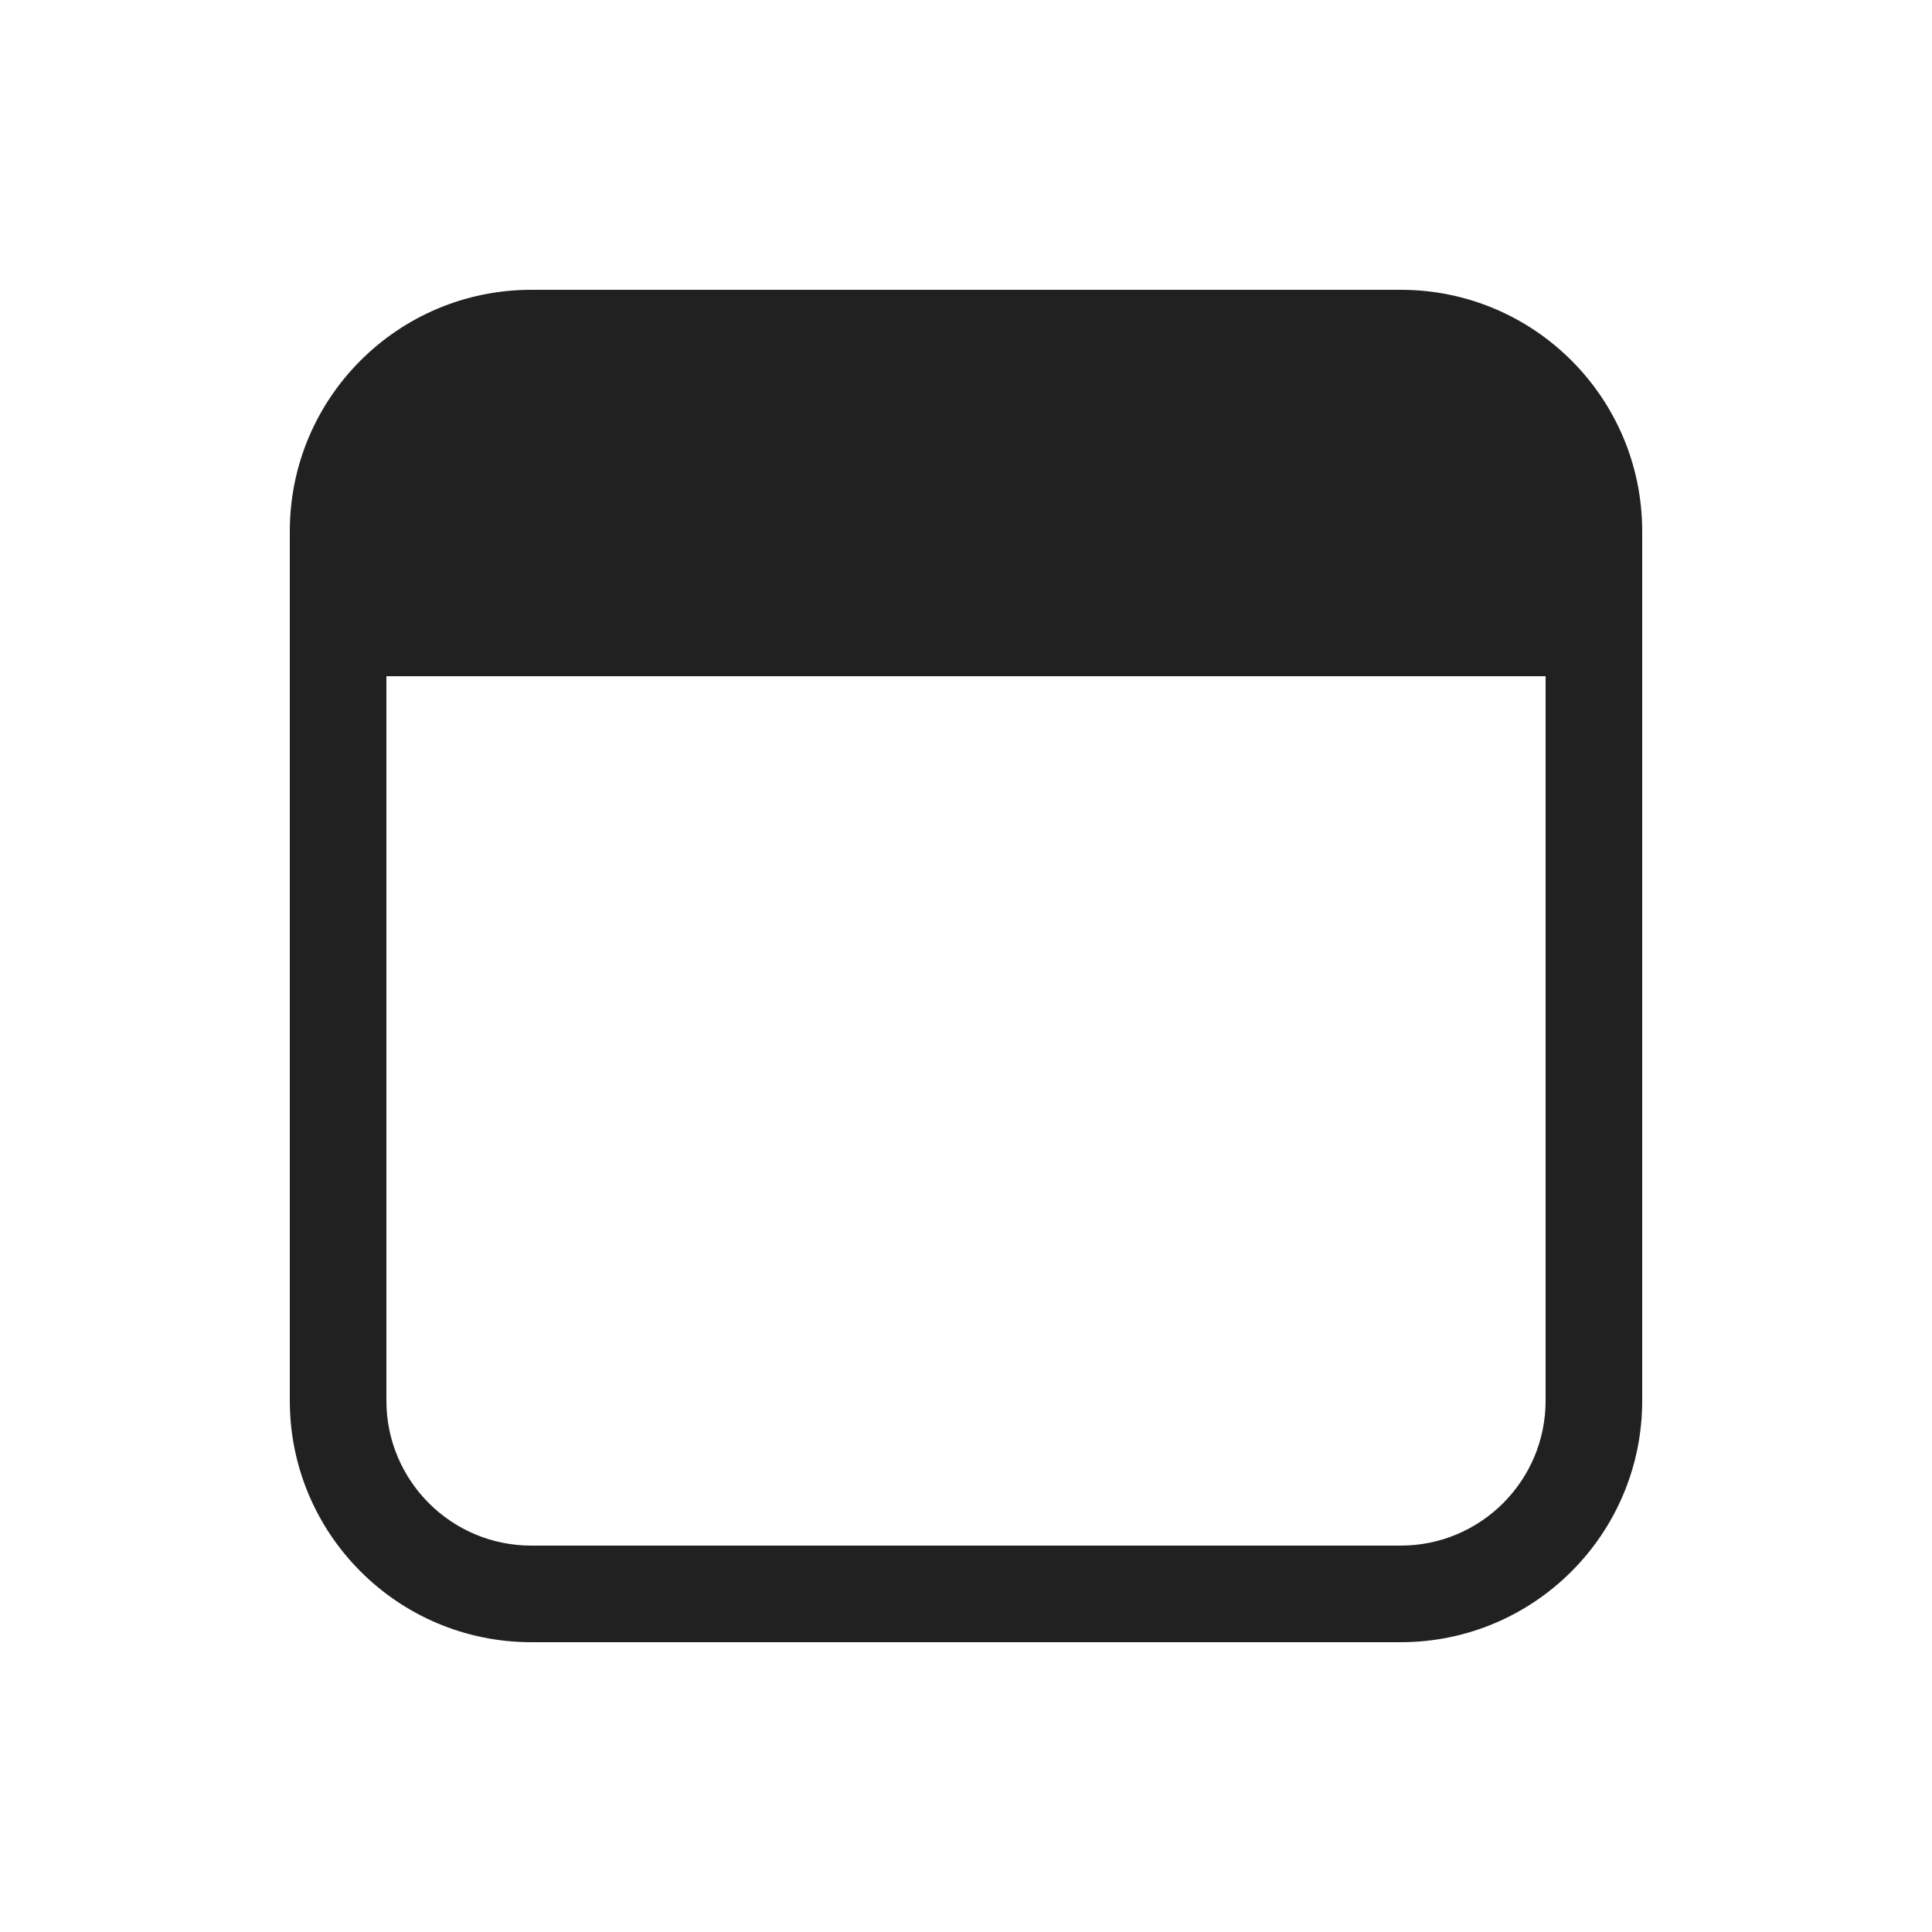
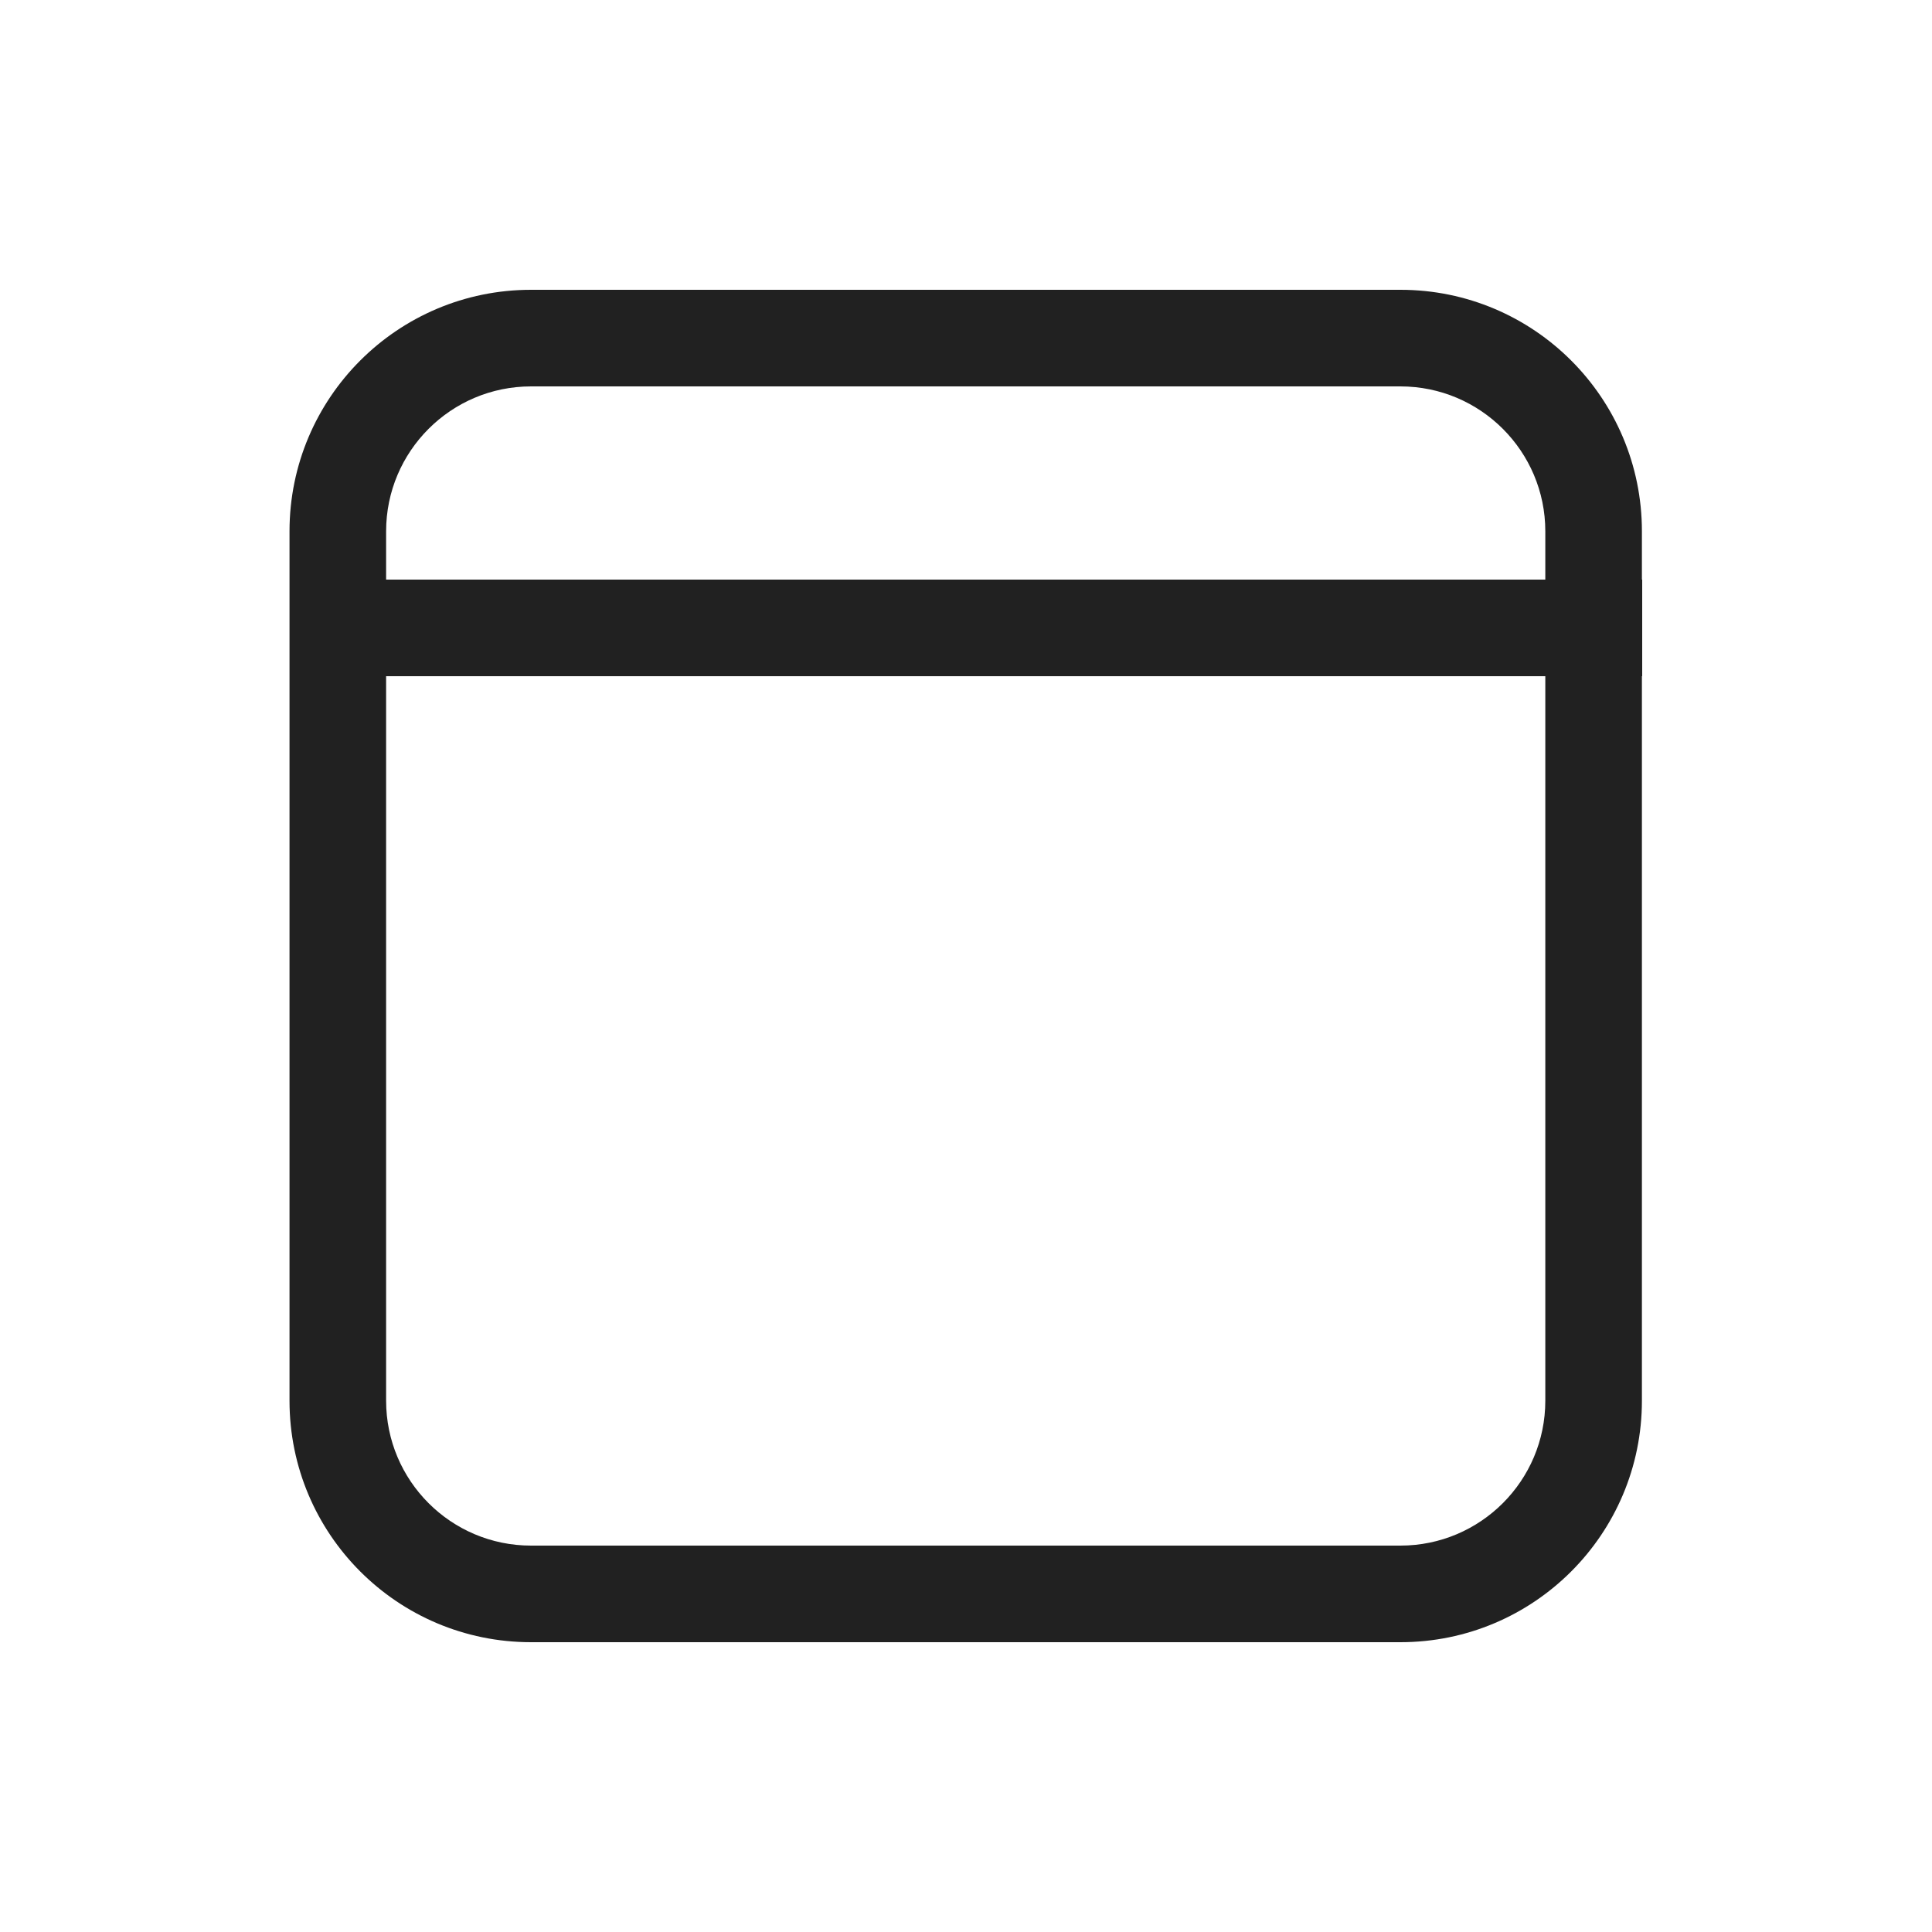
<svg xmlns="http://www.w3.org/2000/svg" width="20" height="20" viewBox="0 0 20 20" fill="none">
-   <path d="M5.5 3C4.119 3 3 4.119 3 5.5V14.5C3 15.88 4.119 17 5.5 17H14.5C15.881 17 17 15.88 17 14.5V5.5C17 4.119 15.881 3 14.5 3H5.5ZM4 14.5V7H16V14.5C16 15.328 15.328 16 14.5 16H5.5C4.672 16 4 15.328 4 14.5Z" fill="#212121" />
+   <path d="M2.997 5.5C2.997 4.119 4.116 3 5.497 3H14.497C15.878 3 16.997 4.119 16.997 5.5V6H17V7H16.997V14.5C16.997 15.881 15.878 17 14.497 17H5.497C4.116 17 2.997 15.881 2.997 14.5V5.5ZM15.997 6V5.5C15.997 4.672 15.325 4 14.497 4H5.497C4.669 4 3.997 4.672 3.997 5.5V6H15.997ZM3.997 7V14.5C3.997 15.328 4.669 16 5.497 16H14.497C15.325 16 15.997 15.328 15.997 14.5V7H3.997Z" fill="#212121" />
</svg>
